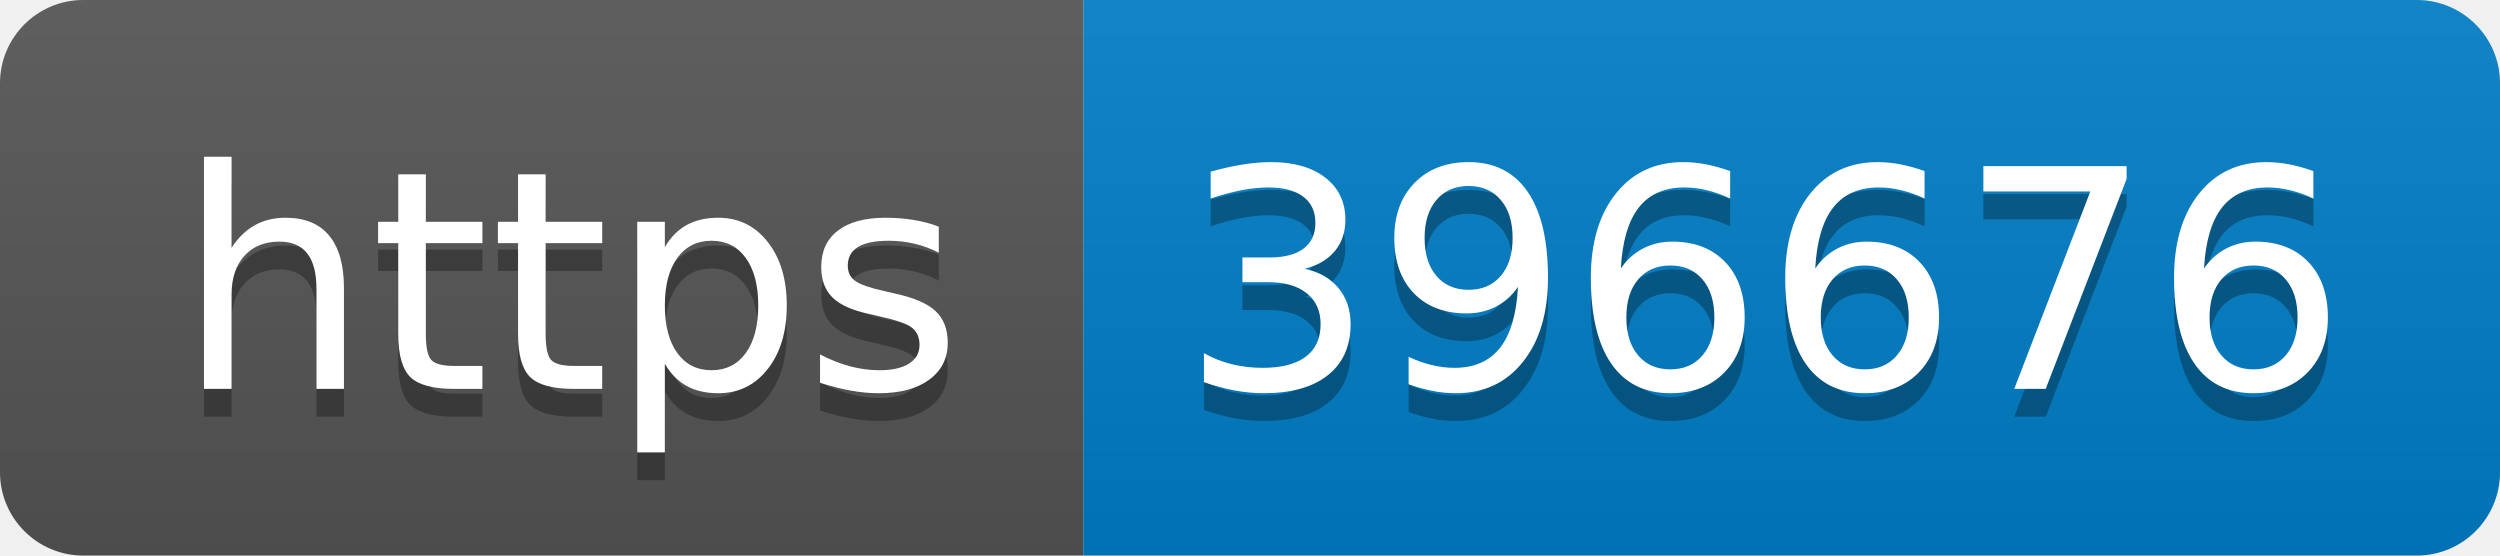
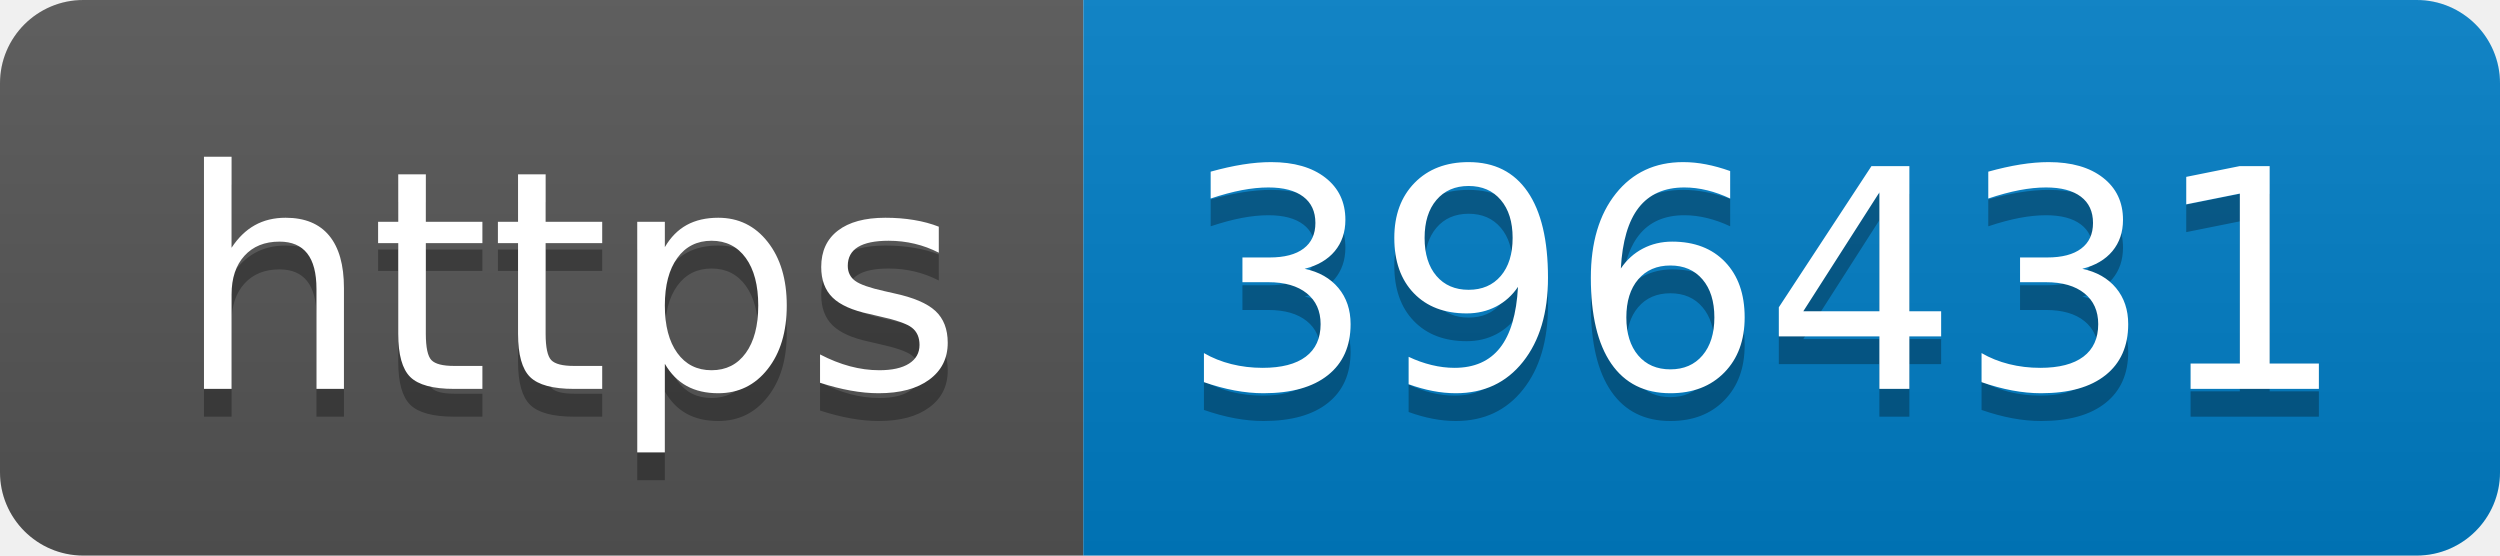
- <svg xmlns="http://www.w3.org/2000/svg" width="90" height="20" role="img" aria-label="https: 396676">
+ <svg xmlns="http://www.w3.org/2000/svg" width="90" height="20" role="img" aria-label="https: 396431">
  <linearGradient id="s" x2="0" y2="100%">
    <stop offset="0" stop-color="#bbb" stop-opacity=".1" />
    <stop offset="1" stop-opacity=".1" />
  </linearGradient>
  <clipPath id="r">
    <rect width="90" height="20" rx="3" fill="#fff" />
  </clipPath>
  <g clip-path="url(#r)">
    <rect width="39" height="20" fill="#555" />
    <rect x="39" width="51" height="20" fill="#007ec6" />
    <rect width="90" height="20" fill="url(#s)" />
  </g>
  <g fill="#fff" text-anchor="middle" font-family="Verdana,Geneva,DejaVu Sans,sans-serif" text-rendering="geometricPrecision" font-size="110">
    <text aria-hidden="true" x="205" y="150" fill="#010101" fill-opacity=".3" transform="scale(.1)" textLength="290">https</text>
    <text x="205" y="140" transform="scale(.1)" fill="#fff" textLength="290">https</text>
-     <text aria-hidden="true" x="635" y="150" fill="#010101" fill-opacity=".3" transform="scale(.1)" textLength="410">396676</text>
-     <text x="635" y="140" transform="scale(.1)" fill="#fff" textLength="410">396676</text>
+     <text aria-hidden="true" x="635" y="150" fill="#010101" fill-opacity=".3" transform="scale(.1)" textLength="410">396431</text>
+     <text x="635" y="140" transform="scale(.1)" fill="#fff" textLength="410">396431</text>
  </g>
</svg>
